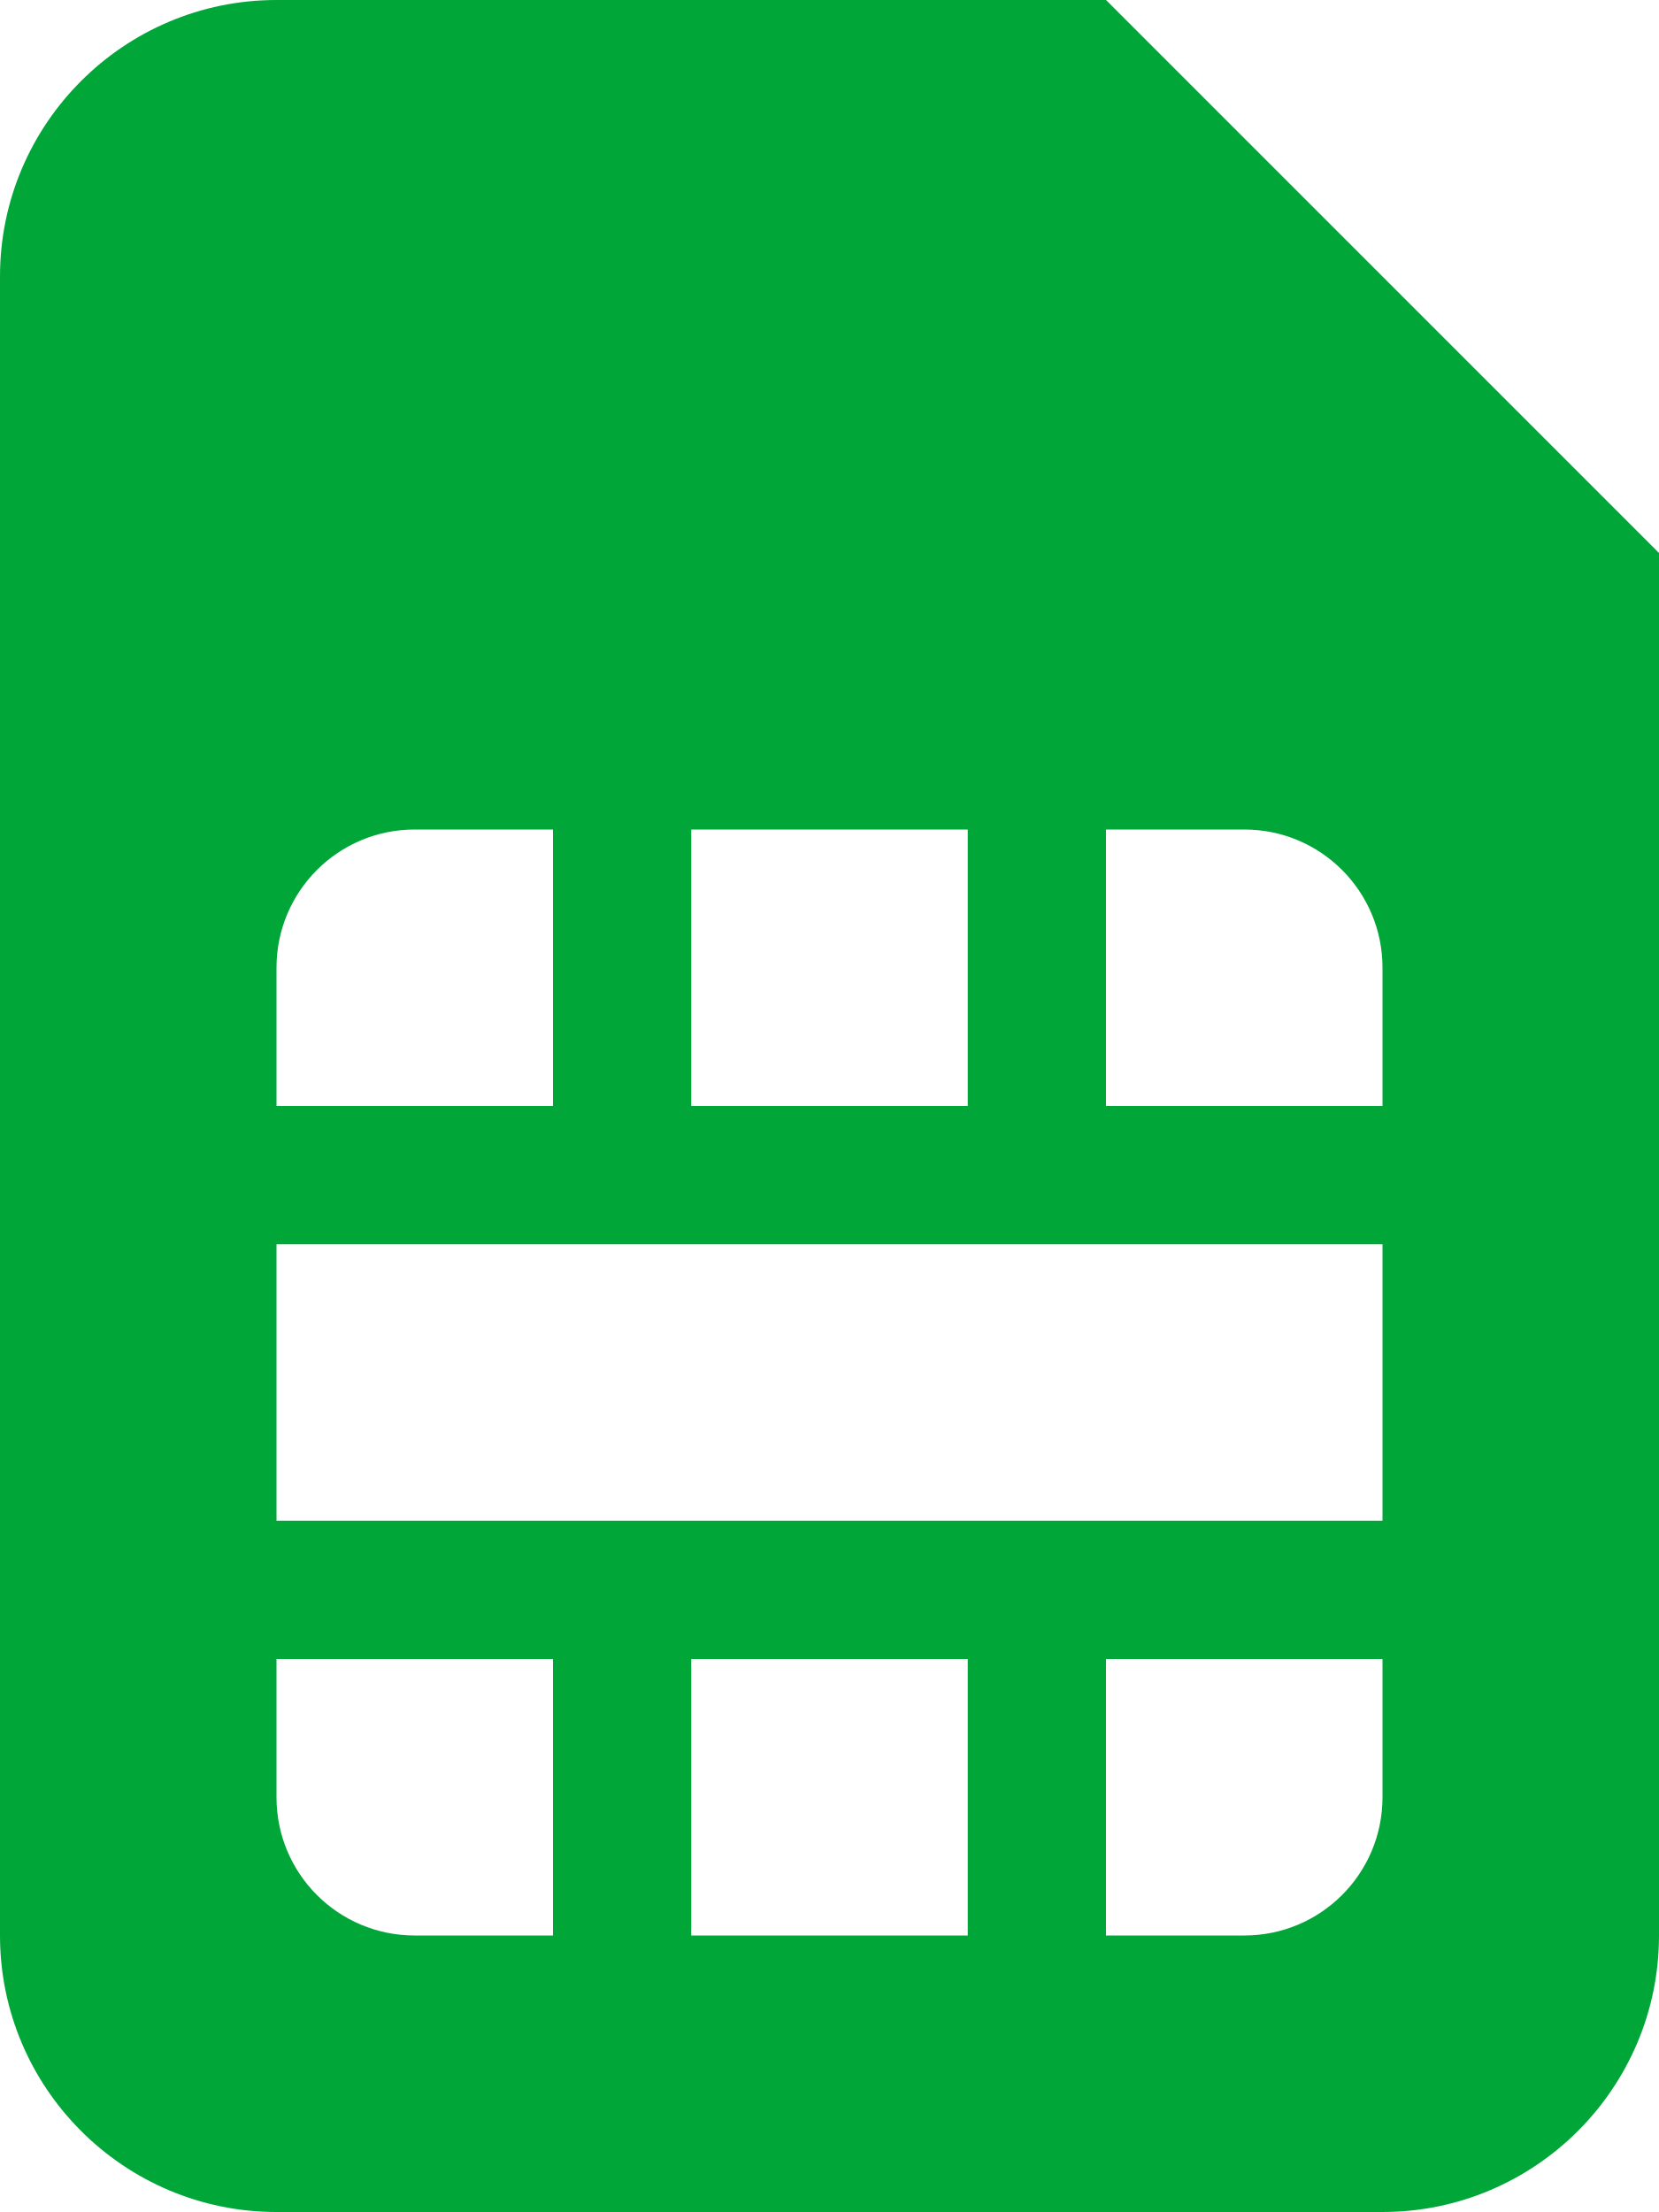
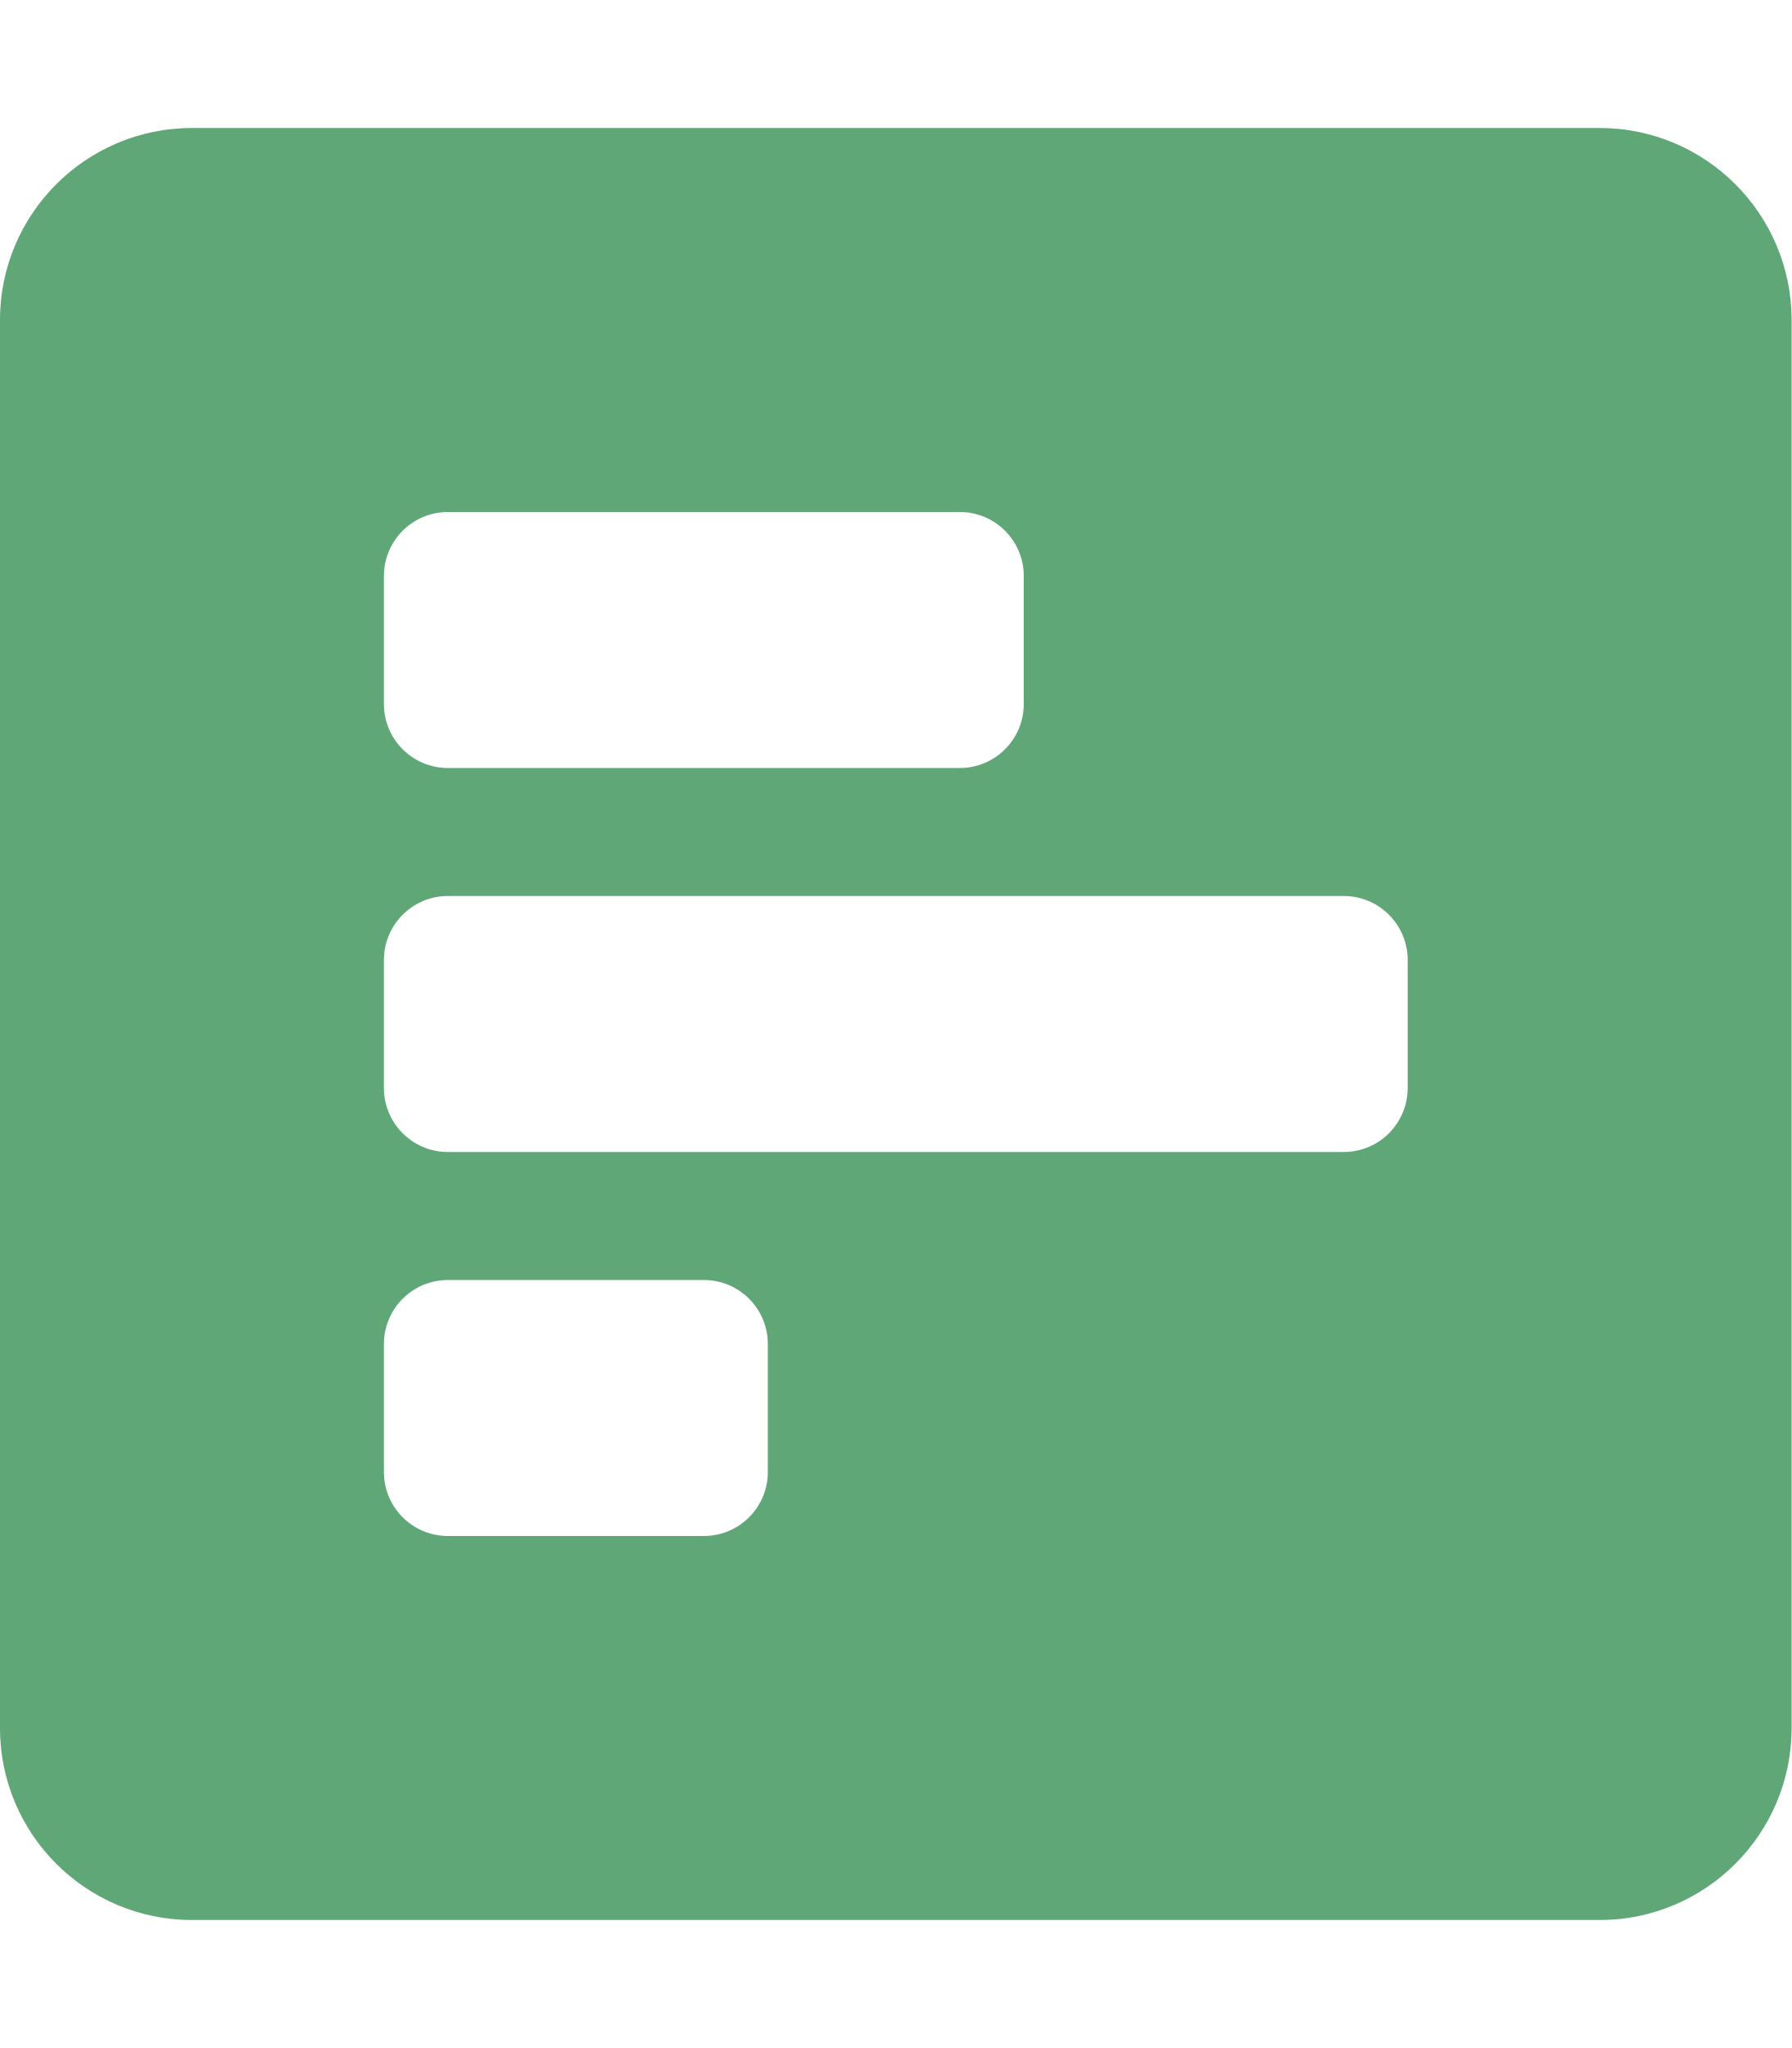
- <svg xmlns="http://www.w3.org/2000/svg" style="fill:#01A638;" viewBox="0 0 384 512">
-   <path d="M0 64v384c0 35.3 28.7 64 64 64h256c35.3 0 64-28.7 64-64V128L256 0H64C28.7 0 0 28.7 0 64zm224 192h-64v-64h64v64zm96 0h-64v-64h32c17.7 0 32 14.3 32 32v32zm-64 128h64v32c0 17.7-14.3 32-32 32h-32v-64zm-96 0h64v64h-64v-64zm-96 0h64v64H96c-17.7 0-32-14.3-32-32v-32zm0-96h256v64H64v-64zm0-64c0-17.7 14.3-32 32-32h32v64H64v-32z" />
+ <svg xmlns="http://www.w3.org/2000/svg" style="fill:#5FA777;" viewBox="0 0 448 512">
+   <path d="M448 432V80c0-26.5-21.5-48-48-48H48C21.5 32 0 53.5 0 80v352c0 26.5 21.5 48 48 48h352c26.5 0 48-21.5 48-48zM112 192c-8.84 0-16-7.16-16-16v-32c0-8.84 7.16-16 16-16h128c8.84 0 16 7.16 16 16v32c0 8.84-7.16 16-16 16H112zm0 96c-8.84 0-16-7.16-16-16v-32c0-8.84 7.16-16 16-16h224c8.84 0 16 7.16 16 16v32c0 8.84-7.16 16-16 16H112zm0 96c-8.84 0-16-7.16-16-16v-32c0-8.84 7.16-16 16-16h64c8.84 0 16 7.16 16 16v32c0 8.84-7.16 16-16 16h-64z" />
</svg>
